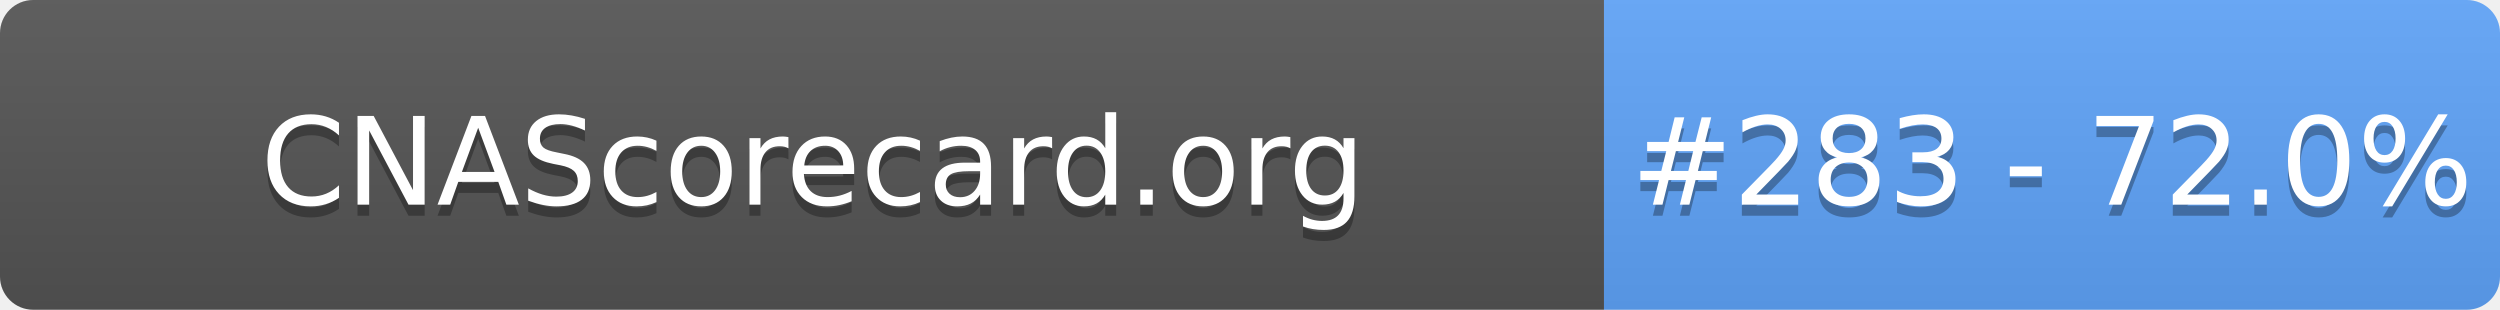
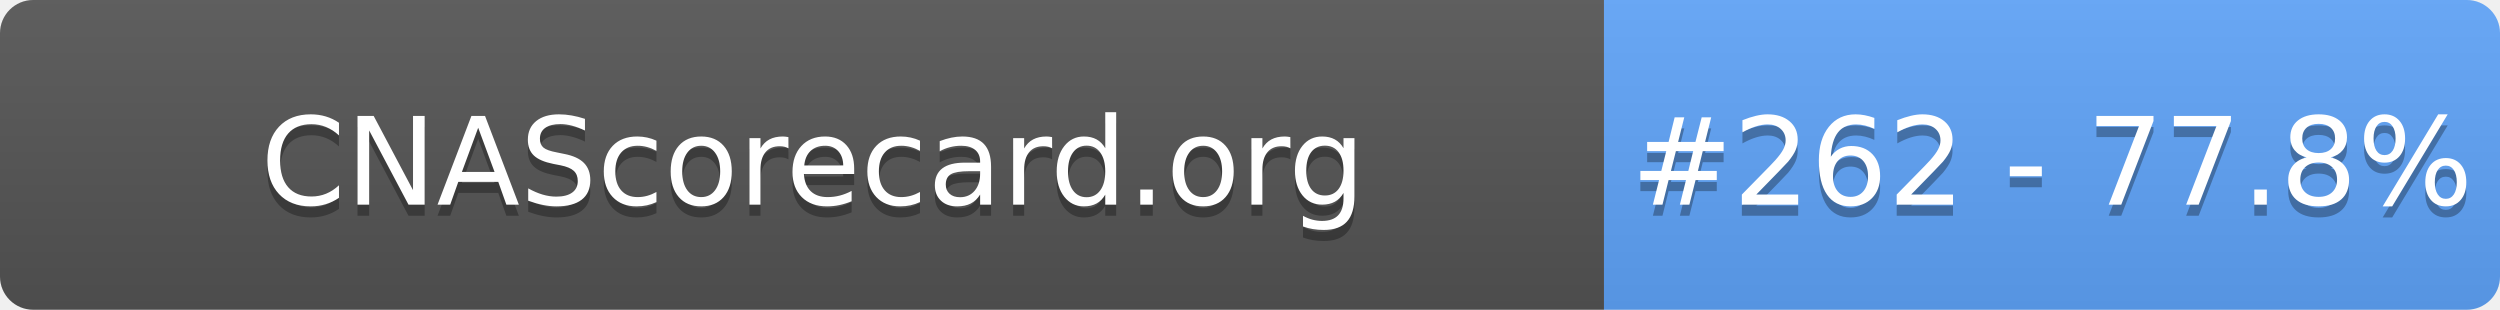
- <svg xmlns="http://www.w3.org/2000/svg" width="226" height="28" role="img" aria-label="CNAScorecard.org: #283 - 72.0%">
+ <svg xmlns="http://www.w3.org/2000/svg" width="226" height="28" role="img" aria-label="CNAScorecard.org: #262 - 77.8%">
  <linearGradient id="s" x2="0" y2="100%">
    <stop offset="0" stop-color="#bbb" stop-opacity=".1" />
    <stop offset="1" stop-opacity=".1" />
  </linearGradient>
  <clipPath id="r">
    <rect width="226" height="28" rx="3" fill="#fff" />
  </clipPath>
  <g clip-path="url(#r)">
    <rect width="145" height="28" fill="#555" />
    <rect x="145" width="81" height="28" fill="#60A5FA" />
    <rect width="226" height="28" fill="url(#s)" />
  </g>
  <g fill="#fff" text-anchor="middle" font-family="Verdana,Geneva,DejaVu Sans,sans-serif" text-rendering="geometricPrecision" font-size="110">
    <text aria-hidden="true" x="735" y="195" fill="#010101" fill-opacity=".3" transform="scale(.1)" textLength="1350">CNAScorecard.org</text>
    <text x="735" y="185" transform="scale(.1)" fill="#fff" textLength="1350">CNAScorecard.org</text>
-     <text aria-hidden="true" x="1855" y="195" fill="#010101" fill-opacity=".3" transform="scale(.1)" textLength="660">#283 - 72.0%</text>
-     <text x="1855" y="185" transform="scale(.1)" fill="#fff" textLength="660">#283 - 72.0%</text>
+     <text aria-hidden="true" x="1855" y="195" fill="#010101" fill-opacity=".3" transform="scale(.1)" textLength="660">#262 - 77.8%</text>
+     <text x="1855" y="185" transform="scale(.1)" fill="#fff" textLength="660">#262 - 77.8%</text>
  </g>
</svg>
